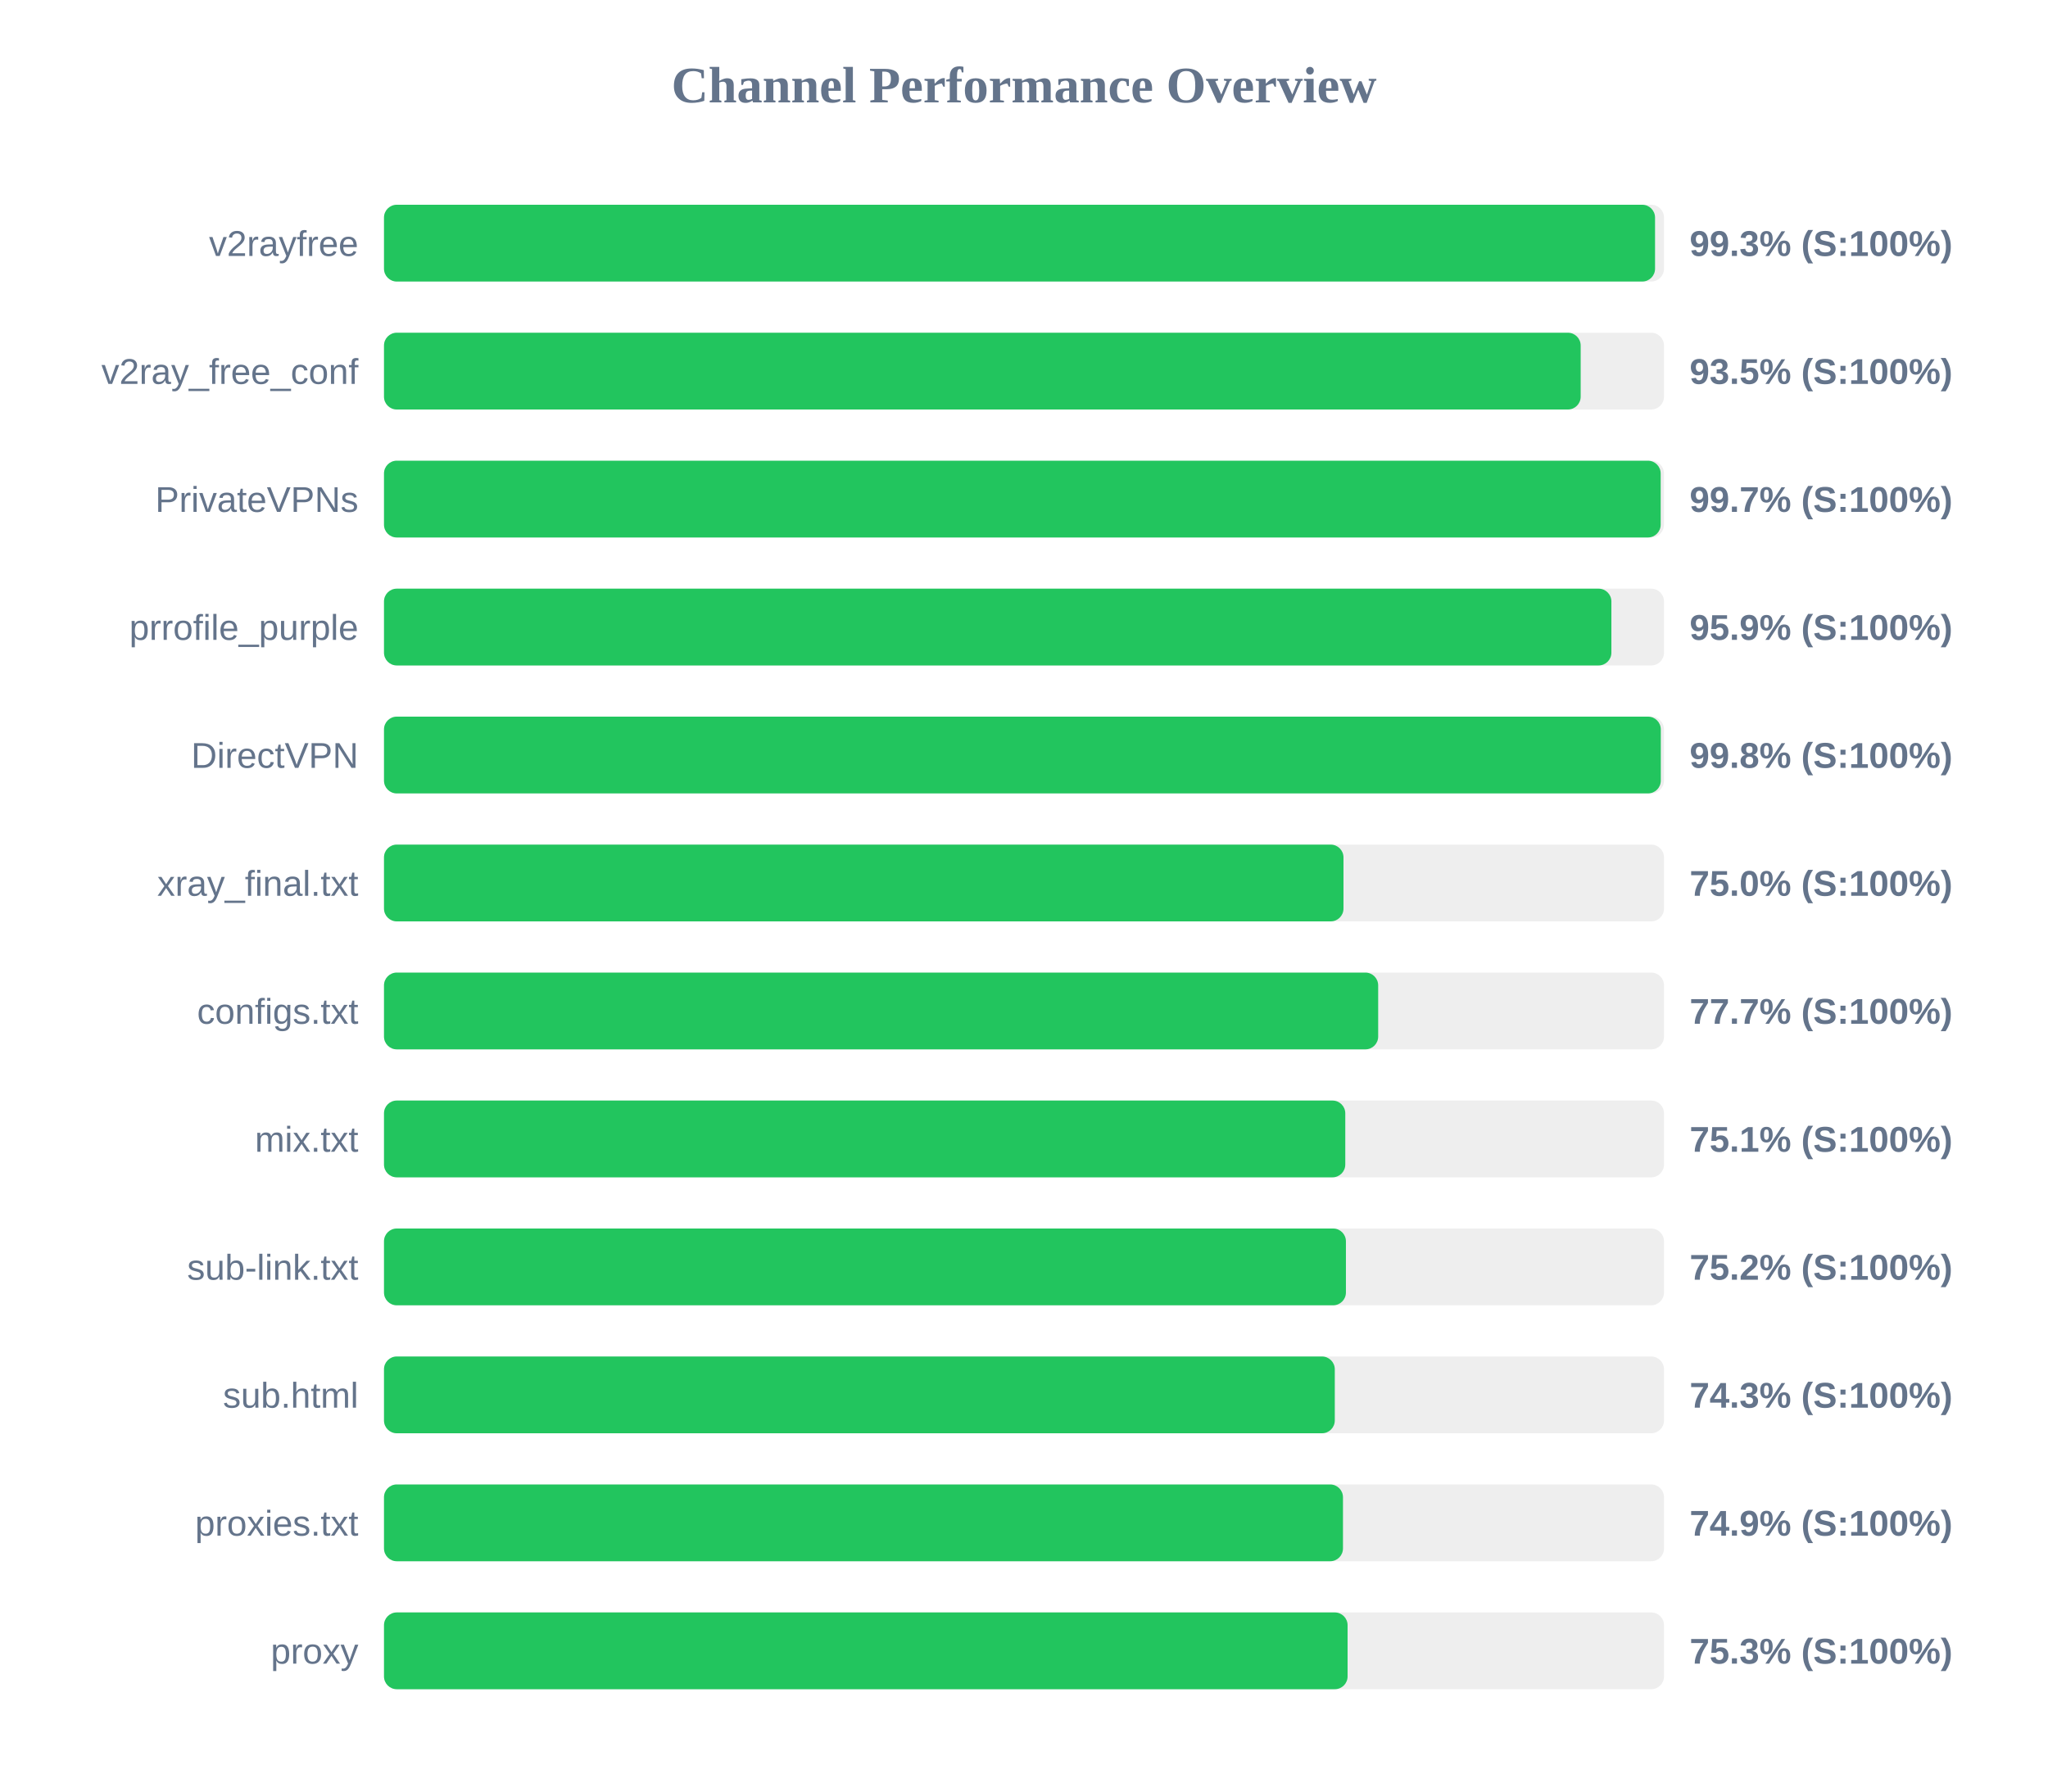
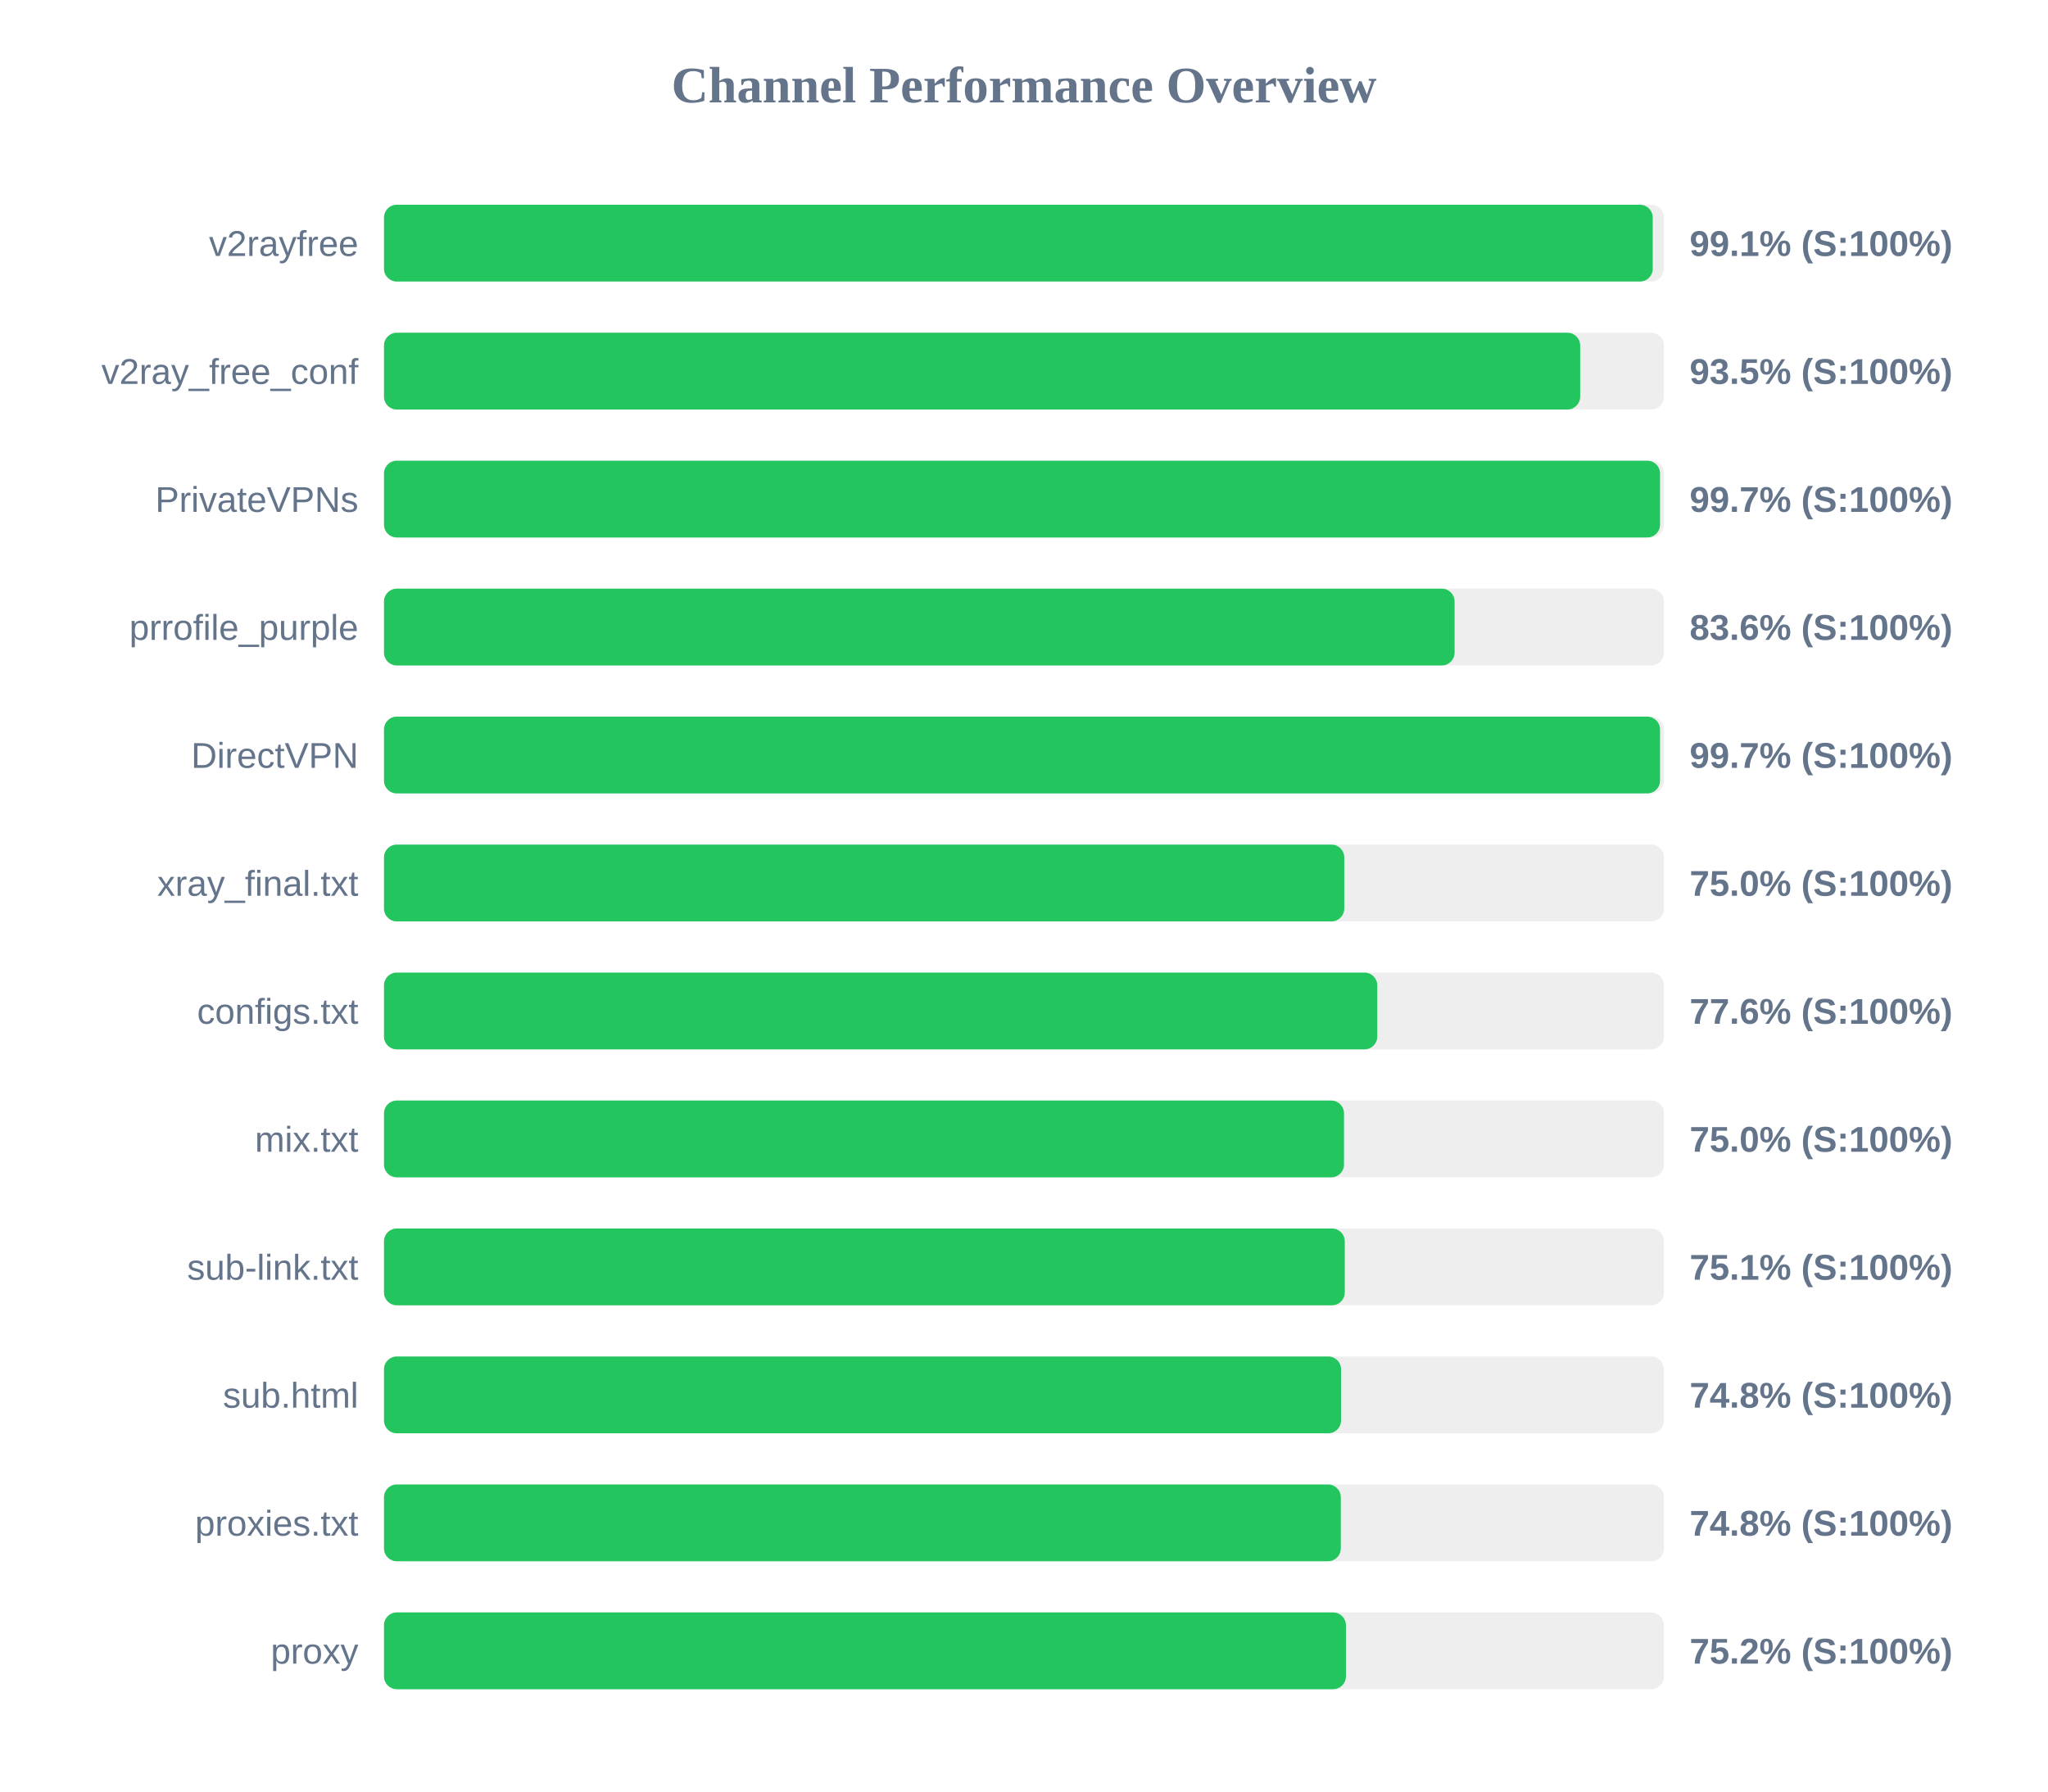
<svg xmlns="http://www.w3.org/2000/svg" width="800" height="700" version="1.1">
  <style>
        .row { font: 14px Arial; fill: #64748b; }
        .score { font: bold 14px Arial; fill: #64748b; }
    </style>
  <text x="400" y="40" text-anchor="middle" font-size="20px" font-weight="bold" fill="#64748b">Channel Performance Overview</text>
  <rect x="150" y="80" width="500" height="30" fill="#eee" rx="5" />
-   <rect x="150" y="80" width="496.5" height="30" fill="#22c55e" rx="5" />
+   <rect x="150" y="80" width="495.6" height="30" fill="#22c55e" rx="5" />
  <text x="140" y="100" text-anchor="end" class="row">v2rayfree</text>
-   <text x="660" y="100" text-anchor="start" class="score">99.3% (S:100%)</text>
+   <text x="660" y="100" text-anchor="start" class="score">99.1% (S:100%)</text>
  <rect x="150" y="130" width="500" height="30" fill="#eee" rx="5" />
-   <rect x="150" y="130" width="467.45" height="30" fill="#22c55e" rx="5" />
+   <rect x="150" y="130" width="467.25" height="30" fill="#22c55e" rx="5" />
  <text x="140" y="150" text-anchor="end" class="row">v2ray_free_conf</text>
  <text x="660" y="150" text-anchor="start" class="score">93.5% (S:100%)</text>
  <rect x="150" y="180" width="500" height="30" fill="#eee" rx="5" />
-   <rect x="150" y="180" width="498.7" height="30" fill="#22c55e" rx="5" />
+   <rect x="150" y="180" width="498.45" height="30" fill="#22c55e" rx="5" />
  <text x="140" y="200" text-anchor="end" class="row">PrivateVPNs</text>
  <text x="660" y="200" text-anchor="start" class="score">99.7% (S:100%)</text>
  <rect x="150" y="230" width="500" height="30" fill="#eee" rx="5" />
-   <rect x="150" y="230" width="479.45" height="30" fill="#22c55e" rx="5" />
+   <rect x="150" y="230" width="418.2" height="30" fill="#22c55e" rx="5" />
  <text x="140" y="250" text-anchor="end" class="row">prrofile_purple</text>
-   <text x="660" y="250" text-anchor="start" class="score">95.9% (S:100%)</text>
+   <text x="660" y="250" text-anchor="start" class="score">83.6% (S:100%)</text>
  <rect x="150" y="280" width="500" height="30" fill="#eee" rx="5" />
-   <rect x="150" y="280" width="498.75" height="30" fill="#22c55e" rx="5" />
+   <rect x="150" y="280" width="498.45" height="30" fill="#22c55e" rx="5" />
  <text x="140" y="300" text-anchor="end" class="row">DirectVPN</text>
-   <text x="660" y="300" text-anchor="start" class="score">99.8% (S:100%)</text>
+   <text x="660" y="300" text-anchor="start" class="score">99.7% (S:100%)</text>
  <rect x="150" y="330" width="500" height="30" fill="#eee" rx="5" />
-   <rect x="150" y="330" width="374.8" height="30" fill="#22c55e" rx="5" />
+   <rect x="150" y="330" width="375.1" height="30" fill="#22c55e" rx="5" />
  <text x="140" y="350" text-anchor="end" class="row">xray_final.txt</text>
  <text x="660" y="350" text-anchor="start" class="score">75.0% (S:100%)</text>
  <rect x="150" y="380" width="500" height="30" fill="#eee" rx="5" />
-   <rect x="150" y="380" width="388.35" height="30" fill="#22c55e" rx="5" />
+   <rect x="150" y="380" width="388.0" height="30" fill="#22c55e" rx="5" />
  <text x="140" y="400" text-anchor="end" class="row">configs.txt</text>
-   <text x="660" y="400" text-anchor="start" class="score">77.7% (S:100%)</text>
+   <text x="660" y="400" text-anchor="start" class="score">77.6% (S:100%)</text>
  <rect x="150" y="430" width="500" height="30" fill="#eee" rx="5" />
-   <rect x="150" y="430" width="375.5" height="30" fill="#22c55e" rx="5" />
+   <rect x="150" y="430" width="375.0" height="30" fill="#22c55e" rx="5" />
  <text x="140" y="450" text-anchor="end" class="row">mix.txt</text>
-   <text x="660" y="450" text-anchor="start" class="score">75.1% (S:100%)</text>
+   <text x="660" y="450" text-anchor="start" class="score">75.0% (S:100%)</text>
  <rect x="150" y="480" width="500" height="30" fill="#eee" rx="5" />
-   <rect x="150" y="480" width="375.75" height="30" fill="#22c55e" rx="5" />
+   <rect x="150" y="480" width="375.3" height="30" fill="#22c55e" rx="5" />
  <text x="140" y="500" text-anchor="end" class="row">sub-link.txt</text>
-   <text x="660" y="500" text-anchor="start" class="score">75.2% (S:100%)</text>
+   <text x="660" y="500" text-anchor="start" class="score">75.1% (S:100%)</text>
  <rect x="150" y="530" width="500" height="30" fill="#eee" rx="5" />
-   <rect x="150" y="530" width="371.4" height="30" fill="#22c55e" rx="5" />
+   <rect x="150" y="530" width="373.85" height="30" fill="#22c55e" rx="5" />
  <text x="140" y="550" text-anchor="end" class="row">sub.html</text>
-   <text x="660" y="550" text-anchor="start" class="score">74.3% (S:100%)</text>
+   <text x="660" y="550" text-anchor="start" class="score">74.8% (S:100%)</text>
  <rect x="150" y="580" width="500" height="30" fill="#eee" rx="5" />
-   <rect x="150" y="580" width="374.6" height="30" fill="#22c55e" rx="5" />
+   <rect x="150" y="580" width="373.75" height="30" fill="#22c55e" rx="5" />
  <text x="140" y="600" text-anchor="end" class="row">proxies.txt</text>
-   <text x="660" y="600" text-anchor="start" class="score">74.9% (S:100%)</text>
+   <text x="660" y="600" text-anchor="start" class="score">74.8% (S:100%)</text>
  <rect x="150" y="630" width="500" height="30" fill="#eee" rx="5" />
-   <rect x="150" y="630" width="376.4" height="30" fill="#22c55e" rx="5" />
+   <rect x="150" y="630" width="375.75" height="30" fill="#22c55e" rx="5" />
  <text x="140" y="650" text-anchor="end" class="row">proxy</text>
-   <text x="660" y="650" text-anchor="start" class="score">75.3% (S:100%)</text>
+   <text x="660" y="650" text-anchor="start" class="score">75.2% (S:100%)</text>
</svg>
